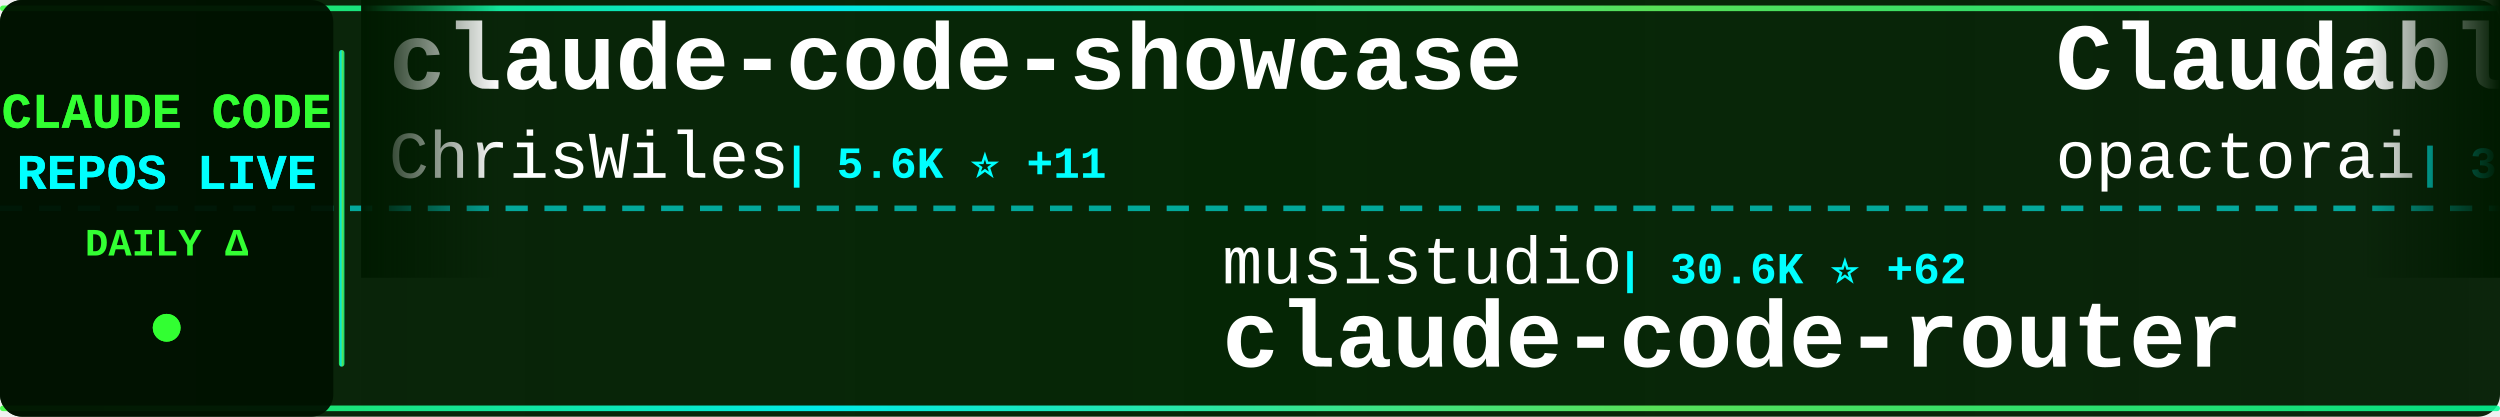
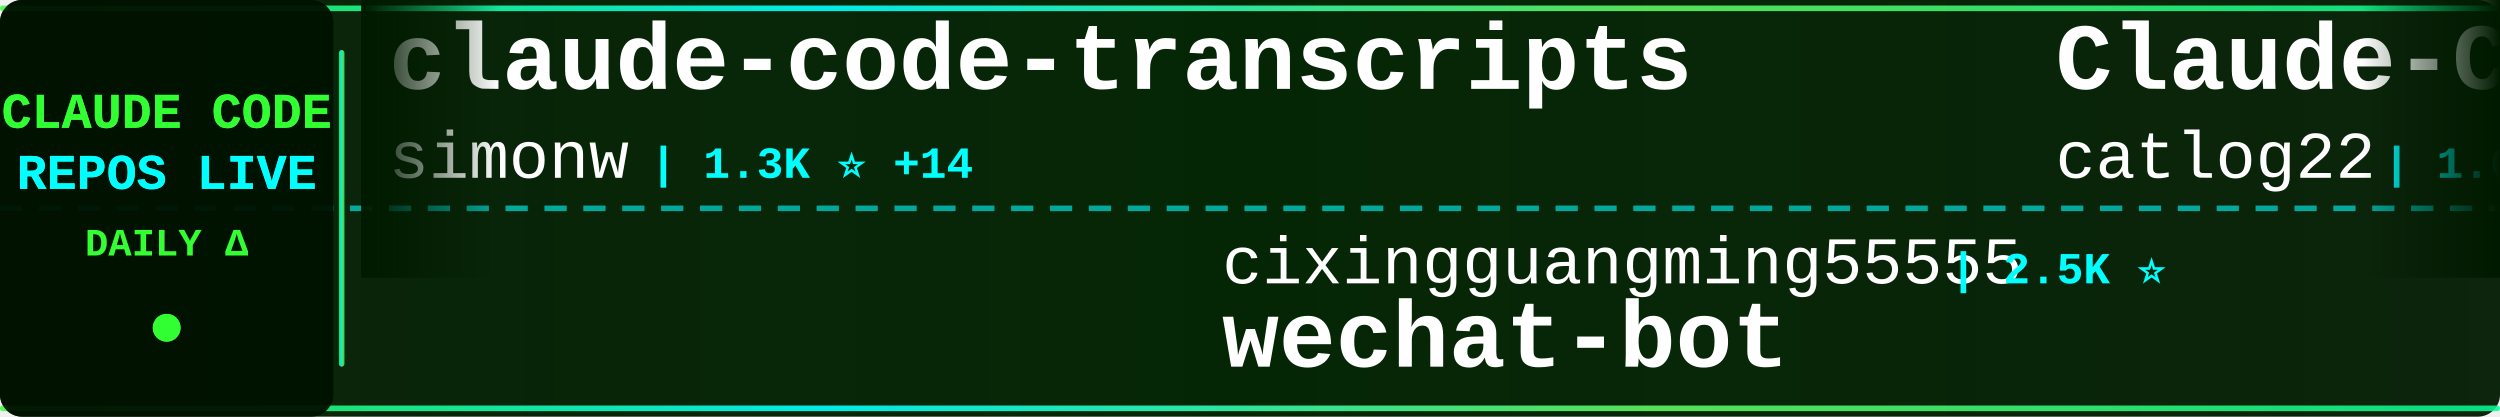
<svg xmlns="http://www.w3.org/2000/svg" width="900" height="150">
  <defs>
    <linearGradient id="tickerBg" x1="0%" y1="0%" x2="100%" y2="0%">
      <stop offset="0%" style="stop-color:#001a00;stop-opacity:0.95" />
      <stop offset="50%" style="stop-color:#002200;stop-opacity:0.98" />
      <stop offset="100%" style="stop-color:#001a00;stop-opacity:0.95" />
    </linearGradient>
    <linearGradient id="borderGrad" x1="0%" y1="0%" x2="100%" y2="0%">
      <stop offset="0%" style="stop-color:#33ff33;stop-opacity:0.85">
        <animate attributeName="stop-opacity" values="0.85;1;0.85" dur="2s" repeatCount="indefinite" />
      </stop>
      <stop offset="33%" style="stop-color:#00ffff;stop-opacity:0.9">
        <animate attributeName="stop-opacity" values="0.9;1;0.9" dur="2.2s" repeatCount="indefinite" />
      </stop>
      <stop offset="66%" style="stop-color:#66ff66;stop-opacity:0.85">
        <animate attributeName="stop-opacity" values="0.85;1;0.85" dur="1.8s" repeatCount="indefinite" />
      </stop>
      <stop offset="100%" style="stop-color:#00ff99;stop-opacity:0.85">
        <animate attributeName="stop-opacity" values="0.85;1;0.85" dur="2s" repeatCount="indefinite" />
      </stop>
    </linearGradient>
    <filter id="textGlow">
      <feGaussianBlur stdDeviation="0.1" result="coloredBlur" />
      <feMerge>
        <feMergeNode in="coloredBlur" />
        <feMergeNode in="SourceGraphic" />
      </feMerge>
    </filter>
    <filter id="metricGlow">
      <feGaussianBlur stdDeviation="0.2" result="coloredBlur" />
      <feMerge>
        <feMergeNode in="coloredBlur" />
        <feMergeNode in="SourceGraphic" />
      </feMerge>
    </filter>
    <linearGradient id="leftFade" x1="0%" y1="0%" x2="100%" y2="0%">
      <stop offset="0%" style="stop-color:#001a00;stop-opacity:1" />
      <stop offset="100%" style="stop-color:#001a00;stop-opacity:0" />
    </linearGradient>
    <linearGradient id="rightFade" x1="0%" y1="0%" x2="100%" y2="0%">
      <stop offset="0%" style="stop-color:#001a00;stop-opacity:0" />
      <stop offset="100%" style="stop-color:#001a00;stop-opacity:1" />
    </linearGradient>
  </defs>
  <rect width="900" height="150" fill="url(#tickerBg)" rx="8" />
  <rect x="0" y="2" width="900" height="2" fill="url(#borderGrad)" rx="1" />
  <rect x="0" y="146" width="900" height="2" fill="url(#borderGrad)" rx="1" />
  <line x1="0" y1="75" x2="900" y2="75" stroke="#00ffff" stroke-width="2" stroke-dasharray="8 6" opacity="0.6" />
  <rect x="0" y="0" width="120" height="150" fill="#001100" opacity="0.95" rx="8" />
  <text x="60" y="46" font-family="'Courier New', monospace" font-size="18" font-weight="bold" fill="#33ff33" text-anchor="middle" filter="url(#textGlow)">
    CLAUDE CODE
  </text>
  <text x="60" y="68" font-family="'Courier New', monospace" font-size="18" font-weight="bold" fill="#00ffff" text-anchor="middle" filter="url(#textGlow)">
    REPOS LIVE
  </text>
  <text x="60" y="92" font-family="'Courier New', monospace" font-size="14" font-weight="bold" fill="#33ff33" text-anchor="middle">
    DAILY Δ
  </text>
  <circle cx="60" cy="118" r="5" fill="#33ff33" filter="url(#metricGlow)">
    <animate attributeName="r" values="4;6;4" dur="1.5s" repeatCount="indefinite" />
    <animate attributeName="opacity" values="0.6;1;0.6" dur="1.5s" repeatCount="indefinite" />
  </circle>
  <rect x="122" y="18" width="2" height="114" fill="url(#borderGrad)" rx="1" />
  <clipPath id="tickerClip">
    <rect x="130" y="0" width="770" height="150" />
  </clipPath>
  <g clip-path="url(#tickerClip)">
    <g id="tickerItems">
      <animateTransform attributeName="transform" attributeType="XML" type="translate" from="0 0" to="-3000 0" dur="54s" repeatCount="indefinite" />
      <g transform="translate(0, 0)">
-         <text x="140" y="32" font-family="'Courier New', monospace" font-size="34" font-weight="bold" fill="#ffffff">claude-code-showcase</text>
-         <text x="140" y="64" font-family="'Courier New', monospace" font-size="24" font-weight="normal" fill="#ffffff" opacity="1.0">ChrisWiles</text>
-         <text x="282" y="64" font-family="'Courier New', monospace" font-size="16" font-weight="bold" fill="#00ffff"> | 5.6K ⭐ +11</text>
+         <text x="140" y="32" font-family="'Courier New', monospace" font-size="34" font-weight="bold" fill="#ffffff">claude-code-transcripts</text>
+         <text x="140" y="64" font-family="'Courier New', monospace" font-size="24" font-weight="normal" fill="#ffffff" opacity="1.0">simonw</text>
+         <text x="234" y="64" font-family="'Courier New', monospace" font-size="16" font-weight="bold" fill="#00ffff"> | 1.3K ⭐ +14</text>
      </g>
      <g transform="translate(300, 0)">
-         <text x="140" y="102" font-family="'Courier New', monospace" font-size="24" font-weight="normal" fill="#ffffff" opacity="1.0">musistudio</text>
-         <text x="282" y="102" font-family="'Courier New', monospace" font-size="16" font-weight="bold" fill="#00ffff"> | 30.6K ⭐ +62</text>
-         <text x="140" y="132" font-family="'Courier New', monospace" font-size="34" font-weight="bold" fill="#ffffff">claude-code-router</text>
+         <text x="140" y="102" font-family="'Courier New', monospace" font-size="24" font-weight="normal" fill="#ffffff" opacity="1.0">cixingguangming55555</text>
+         <text x="402" y="102" font-family="'Courier New', monospace" font-size="16" font-weight="bold" fill="#00ffff"> | 2.5K ⭐</text>
+         <text x="140" y="132" font-family="'Courier New', monospace" font-size="34" font-weight="bold" fill="#ffffff">wechat-bot</text>
      </g>
      <g transform="translate(600, 0)">
-         <text x="140" y="32" font-family="'Courier New', monospace" font-size="34" font-weight="bold" fill="#ffffff">Claudable</text>
-         <text x="140" y="64" font-family="'Courier New', monospace" font-size="24" font-weight="normal" fill="#ffffff" opacity="1.0">opactorai</text>
-         <text x="270" y="64" font-family="'Courier New', monospace" font-size="16" font-weight="bold" fill="#00ffff"> | 3.8K ⭐ +2</text>
+         <text x="140" y="32" font-family="'Courier New', monospace" font-size="34" font-weight="bold" fill="#ffffff">Claude-Code-Workflow</text>
+         <text x="140" y="64" font-family="'Courier New', monospace" font-size="24" font-weight="normal" fill="#ffffff" opacity="1.0">catlog22</text>
+         <text x="258" y="64" font-family="'Courier New', monospace" font-size="16" font-weight="bold" fill="#00ffff"> | 1.6K ⭐ +4</text>
      </g>
      <g transform="translate(900, 0)">
-         <text x="140" y="102" font-family="'Courier New', monospace" font-size="24" font-weight="normal" fill="#ffffff" opacity="1.0">jarrodwatts</text>
-         <text x="294" y="102" font-family="'Courier New', monospace" font-size="16" font-weight="bold" fill="#00ffff"> | 1.0K ⭐ +1</text>
-         <text x="140" y="132" font-family="'Courier New', monospace" font-size="34" font-weight="bold" fill="#ffffff">claude-code-config</text>
+         <text x="140" y="102" font-family="'Courier New', monospace" font-size="24" font-weight="normal" fill="#ffffff" opacity="1.0">bfly123</text>
+         <text x="246" y="102" font-family="'Courier New', monospace" font-size="16" font-weight="bold" fill="#00ffff"> | 1.9K ⭐ +24</text>
+         <text x="140" y="132" font-family="'Courier New', monospace" font-size="34" font-weight="bold" fill="#ffffff">claude_code_bridge</text>
      </g>
      <g transform="translate(1200, 0)">
-         <text x="140" y="32" font-family="'Courier New', monospace" font-size="34" font-weight="bold" fill="#ffffff">claude-code-my-workflow</text>
-         <text x="140" y="64" font-family="'Courier New', monospace" font-size="24" font-weight="normal" fill="#ffffff" opacity="1.0">pedrohcgs</text>
-         <text x="270" y="64" font-family="'Courier New', monospace" font-size="16" font-weight="bold" fill="#00ffff"> | 783 ⭐ +5</text>
+         <text x="140" y="32" font-family="'Courier New', monospace" font-size="34" font-weight="bold" fill="#ffffff">claude-code-cookbook</text>
+         <text x="140" y="64" font-family="'Courier New', monospace" font-size="24" font-weight="normal" fill="#ffffff" opacity="1.0">wasabeef</text>
+         <text x="258" y="64" font-family="'Courier New', monospace" font-size="16" font-weight="bold" fill="#00ffff"> | 1.0K ⭐ +2</text>
      </g>
      <g transform="translate(1500, 0)">
-         <text x="140" y="102" font-family="'Courier New', monospace" font-size="24" font-weight="normal" fill="#ffffff" opacity="1.0">greggh</text>
-         <text x="234" y="102" font-family="'Courier New', monospace" font-size="16" font-weight="bold" fill="#00ffff"> | 2.0K ⭐ +1</text>
-         <text x="140" y="132" font-family="'Courier New', monospace" font-size="34" font-weight="bold" fill="#ffffff">claude-code.nvim</text>
+         <text x="140" y="102" font-family="'Courier New', monospace" font-size="24" font-weight="normal" fill="#ffffff" opacity="1.0">1rgs</text>
+         <text x="210" y="102" font-family="'Courier New', monospace" font-size="16" font-weight="bold" fill="#00ffff"> | 3.3K ⭐ +3</text>
+         <text x="140" y="132" font-family="'Courier New', monospace" font-size="34" font-weight="bold" fill="#ffffff">claude-code-proxy</text>
      </g>
      <g transform="translate(1800, 0)">
-         <text x="140" y="32" font-family="'Courier New', monospace" font-size="34" font-weight="bold" fill="#ffffff">claude-code</text>
-         <text x="140" y="64" font-family="'Courier New', monospace" font-size="24" font-weight="normal" fill="#ffffff" opacity="1.0">timothywarner-org</text>
-         <text x="366" y="64" font-family="'Courier New', monospace" font-size="16" font-weight="bold" fill="#00ffff"> | 204 ⭐</text>
+         <text x="140" y="32" font-family="'Courier New', monospace" font-size="34" font-weight="bold" fill="#ffffff">claude-code-reverse</text>
+         <text x="140" y="64" font-family="'Courier New', monospace" font-size="24" font-weight="normal" fill="#ffffff" opacity="1.0">Yuyz0112</text>
+         <text x="258" y="64" font-family="'Courier New', monospace" font-size="16" font-weight="bold" fill="#00ffff"> | 2.3K ⭐ +6</text>
      </g>
      <g transform="translate(2100, 0)">
-         <text x="140" y="102" font-family="'Courier New', monospace" font-size="24" font-weight="normal" fill="#ffffff" opacity="1.0">https-deeplearning-ai</text>
-         <text x="414" y="102" font-family="'Courier New', monospace" font-size="16" font-weight="bold" fill="#00ffff"> | 464 ⭐</text>
-         <text x="140" y="132" font-family="'Courier New', monospace" font-size="34" font-weight="bold" fill="#ffffff">sc-claude-code-files</text>
+         <text x="140" y="102" font-family="'Courier New', monospace" font-size="24" font-weight="normal" fill="#ffffff" opacity="1.0">slopus</text>
+         <text x="234" y="102" font-family="'Courier New', monospace" font-size="16" font-weight="bold" fill="#00ffff"> | 16.5K ⭐ +104</text>
+         <text x="140" y="132" font-family="'Courier New', monospace" font-size="34" font-weight="bold" fill="#ffffff">happy</text>
      </g>
      <g transform="translate(2400, 0)">
-         <text x="140" y="32" font-family="'Courier New', monospace" font-size="34" font-weight="bold" fill="#ffffff">Claude-Code-Game-Studios</text>
-         <text x="140" y="64" font-family="'Courier New', monospace" font-size="24" font-weight="normal" fill="#ffffff" opacity="1.0">Donchitos</text>
-         <text x="270" y="64" font-family="'Courier New', monospace" font-size="16" font-weight="bold" fill="#00ffff"> | 7.0K ⭐ +315</text>
+         <text x="140" y="32" font-family="'Courier New', monospace" font-size="34" font-weight="bold" fill="#ffffff">claude-code-router</text>
+         <text x="140" y="64" font-family="'Courier New', monospace" font-size="24" font-weight="normal" fill="#ffffff" opacity="1.0">musistudio</text>
+         <text x="282" y="64" font-family="'Courier New', monospace" font-size="16" font-weight="bold" fill="#00ffff"> | 30.6K ⭐ +60</text>
      </g>
      <g transform="translate(2700, 0)">
-         <text x="140" y="102" font-family="'Courier New', monospace" font-size="24" font-weight="normal" fill="#ffffff" opacity="1.0">0xfurai</text>
-         <text x="246" y="102" font-family="'Courier New', monospace" font-size="16" font-weight="bold" fill="#00ffff"> | 801 ⭐ +3</text>
-         <text x="140" y="132" font-family="'Courier New', monospace" font-size="34" font-weight="bold" fill="#ffffff">claude-code-subagents</text>
+         <text x="140" y="102" font-family="'Courier New', monospace" font-size="24" font-weight="normal" fill="#ffffff" opacity="1.0">fuergaosi233</text>
+         <text x="306" y="102" font-family="'Courier New', monospace" font-size="16" font-weight="bold" fill="#00ffff"> | 2.3K ⭐ +6</text>
+         <text x="140" y="132" font-family="'Courier New', monospace" font-size="34" font-weight="bold" fill="#ffffff">claude-code-proxy</text>
      </g>
      <g transform="translate(3000, 0)">
-         <text x="140" y="32" font-family="'Courier New', monospace" font-size="34" font-weight="bold" fill="#ffffff">claude-code-showcase</text>
-         <text x="140" y="64" font-family="'Courier New', monospace" font-size="24" font-weight="normal" fill="#ffffff" opacity="1.0">ChrisWiles</text>
-         <text x="282" y="64" font-family="'Courier New', monospace" font-size="16" font-weight="bold" fill="#00ffff"> | 5.6K ⭐ +11</text>
+         <text x="140" y="32" font-family="'Courier New', monospace" font-size="34" font-weight="bold" fill="#ffffff">claude-code-transcripts</text>
+         <text x="140" y="64" font-family="'Courier New', monospace" font-size="24" font-weight="normal" fill="#ffffff" opacity="1.0">simonw</text>
+         <text x="234" y="64" font-family="'Courier New', monospace" font-size="16" font-weight="bold" fill="#00ffff"> | 1.3K ⭐ +14</text>
      </g>
      <g transform="translate(3300, 0)">
-         <text x="140" y="102" font-family="'Courier New', monospace" font-size="24" font-weight="normal" fill="#ffffff" opacity="1.0">musistudio</text>
-         <text x="282" y="102" font-family="'Courier New', monospace" font-size="16" font-weight="bold" fill="#00ffff"> | 30.6K ⭐ +62</text>
-         <text x="140" y="132" font-family="'Courier New', monospace" font-size="34" font-weight="bold" fill="#ffffff">claude-code-router</text>
+         <text x="140" y="102" font-family="'Courier New', monospace" font-size="24" font-weight="normal" fill="#ffffff" opacity="1.0">cixingguangming55555</text>
+         <text x="402" y="102" font-family="'Courier New', monospace" font-size="16" font-weight="bold" fill="#00ffff"> | 2.5K ⭐</text>
+         <text x="140" y="132" font-family="'Courier New', monospace" font-size="34" font-weight="bold" fill="#ffffff">wechat-bot</text>
      </g>
      <g transform="translate(3600, 0)">
-         <text x="140" y="32" font-family="'Courier New', monospace" font-size="34" font-weight="bold" fill="#ffffff">Claudable</text>
-         <text x="140" y="64" font-family="'Courier New', monospace" font-size="24" font-weight="normal" fill="#ffffff" opacity="1.0">opactorai</text>
-         <text x="270" y="64" font-family="'Courier New', monospace" font-size="16" font-weight="bold" fill="#00ffff"> | 3.8K ⭐ +2</text>
+         <text x="140" y="32" font-family="'Courier New', monospace" font-size="34" font-weight="bold" fill="#ffffff">Claude-Code-Workflow</text>
+         <text x="140" y="64" font-family="'Courier New', monospace" font-size="24" font-weight="normal" fill="#ffffff" opacity="1.0">catlog22</text>
+         <text x="258" y="64" font-family="'Courier New', monospace" font-size="16" font-weight="bold" fill="#00ffff"> | 1.6K ⭐ +4</text>
      </g>
      <g transform="translate(3900, 0)">
-         <text x="140" y="102" font-family="'Courier New', monospace" font-size="24" font-weight="normal" fill="#ffffff" opacity="1.0">jarrodwatts</text>
-         <text x="294" y="102" font-family="'Courier New', monospace" font-size="16" font-weight="bold" fill="#00ffff"> | 1.0K ⭐ +1</text>
-         <text x="140" y="132" font-family="'Courier New', monospace" font-size="34" font-weight="bold" fill="#ffffff">claude-code-config</text>
+         <text x="140" y="102" font-family="'Courier New', monospace" font-size="24" font-weight="normal" fill="#ffffff" opacity="1.0">bfly123</text>
+         <text x="246" y="102" font-family="'Courier New', monospace" font-size="16" font-weight="bold" fill="#00ffff"> | 1.9K ⭐ +24</text>
+         <text x="140" y="132" font-family="'Courier New', monospace" font-size="34" font-weight="bold" fill="#ffffff">claude_code_bridge</text>
      </g>
    </g>
  </g>
  <rect x="130" y="0" width="50" height="100" fill="url(#leftFade)" />
  <rect x="850" y="0" width="50" height="100" fill="url(#rightFade)" />
</svg>
